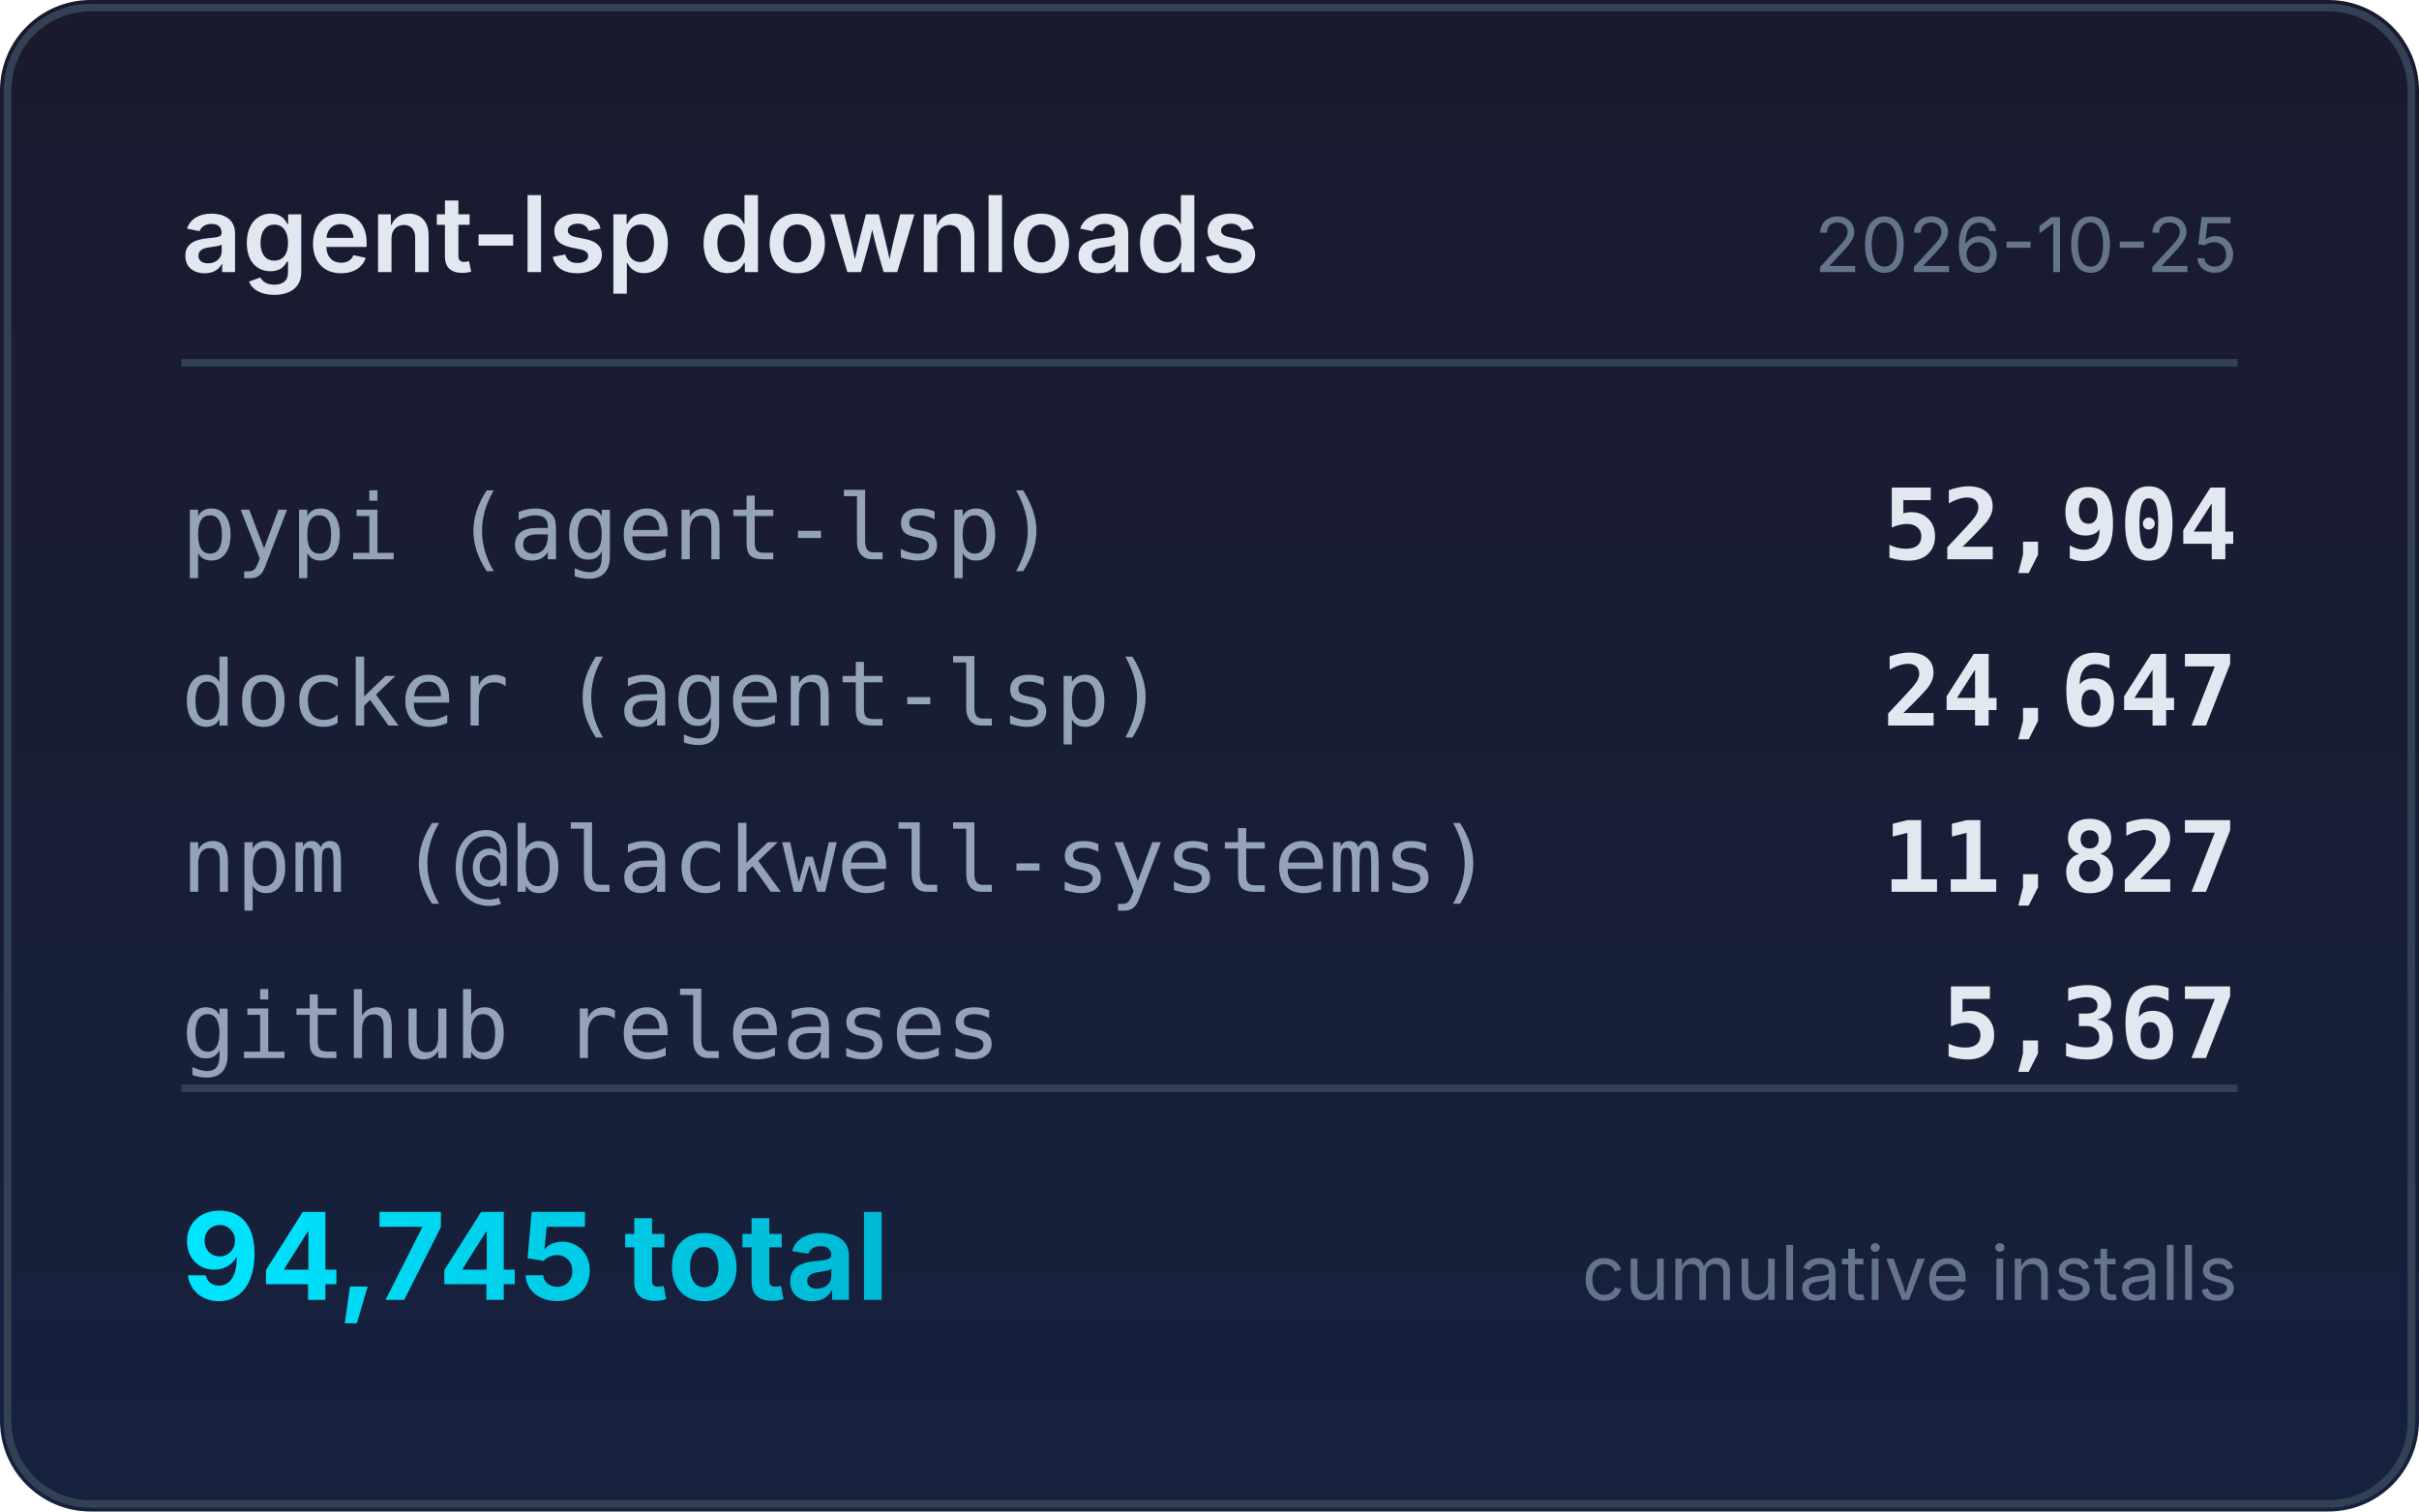
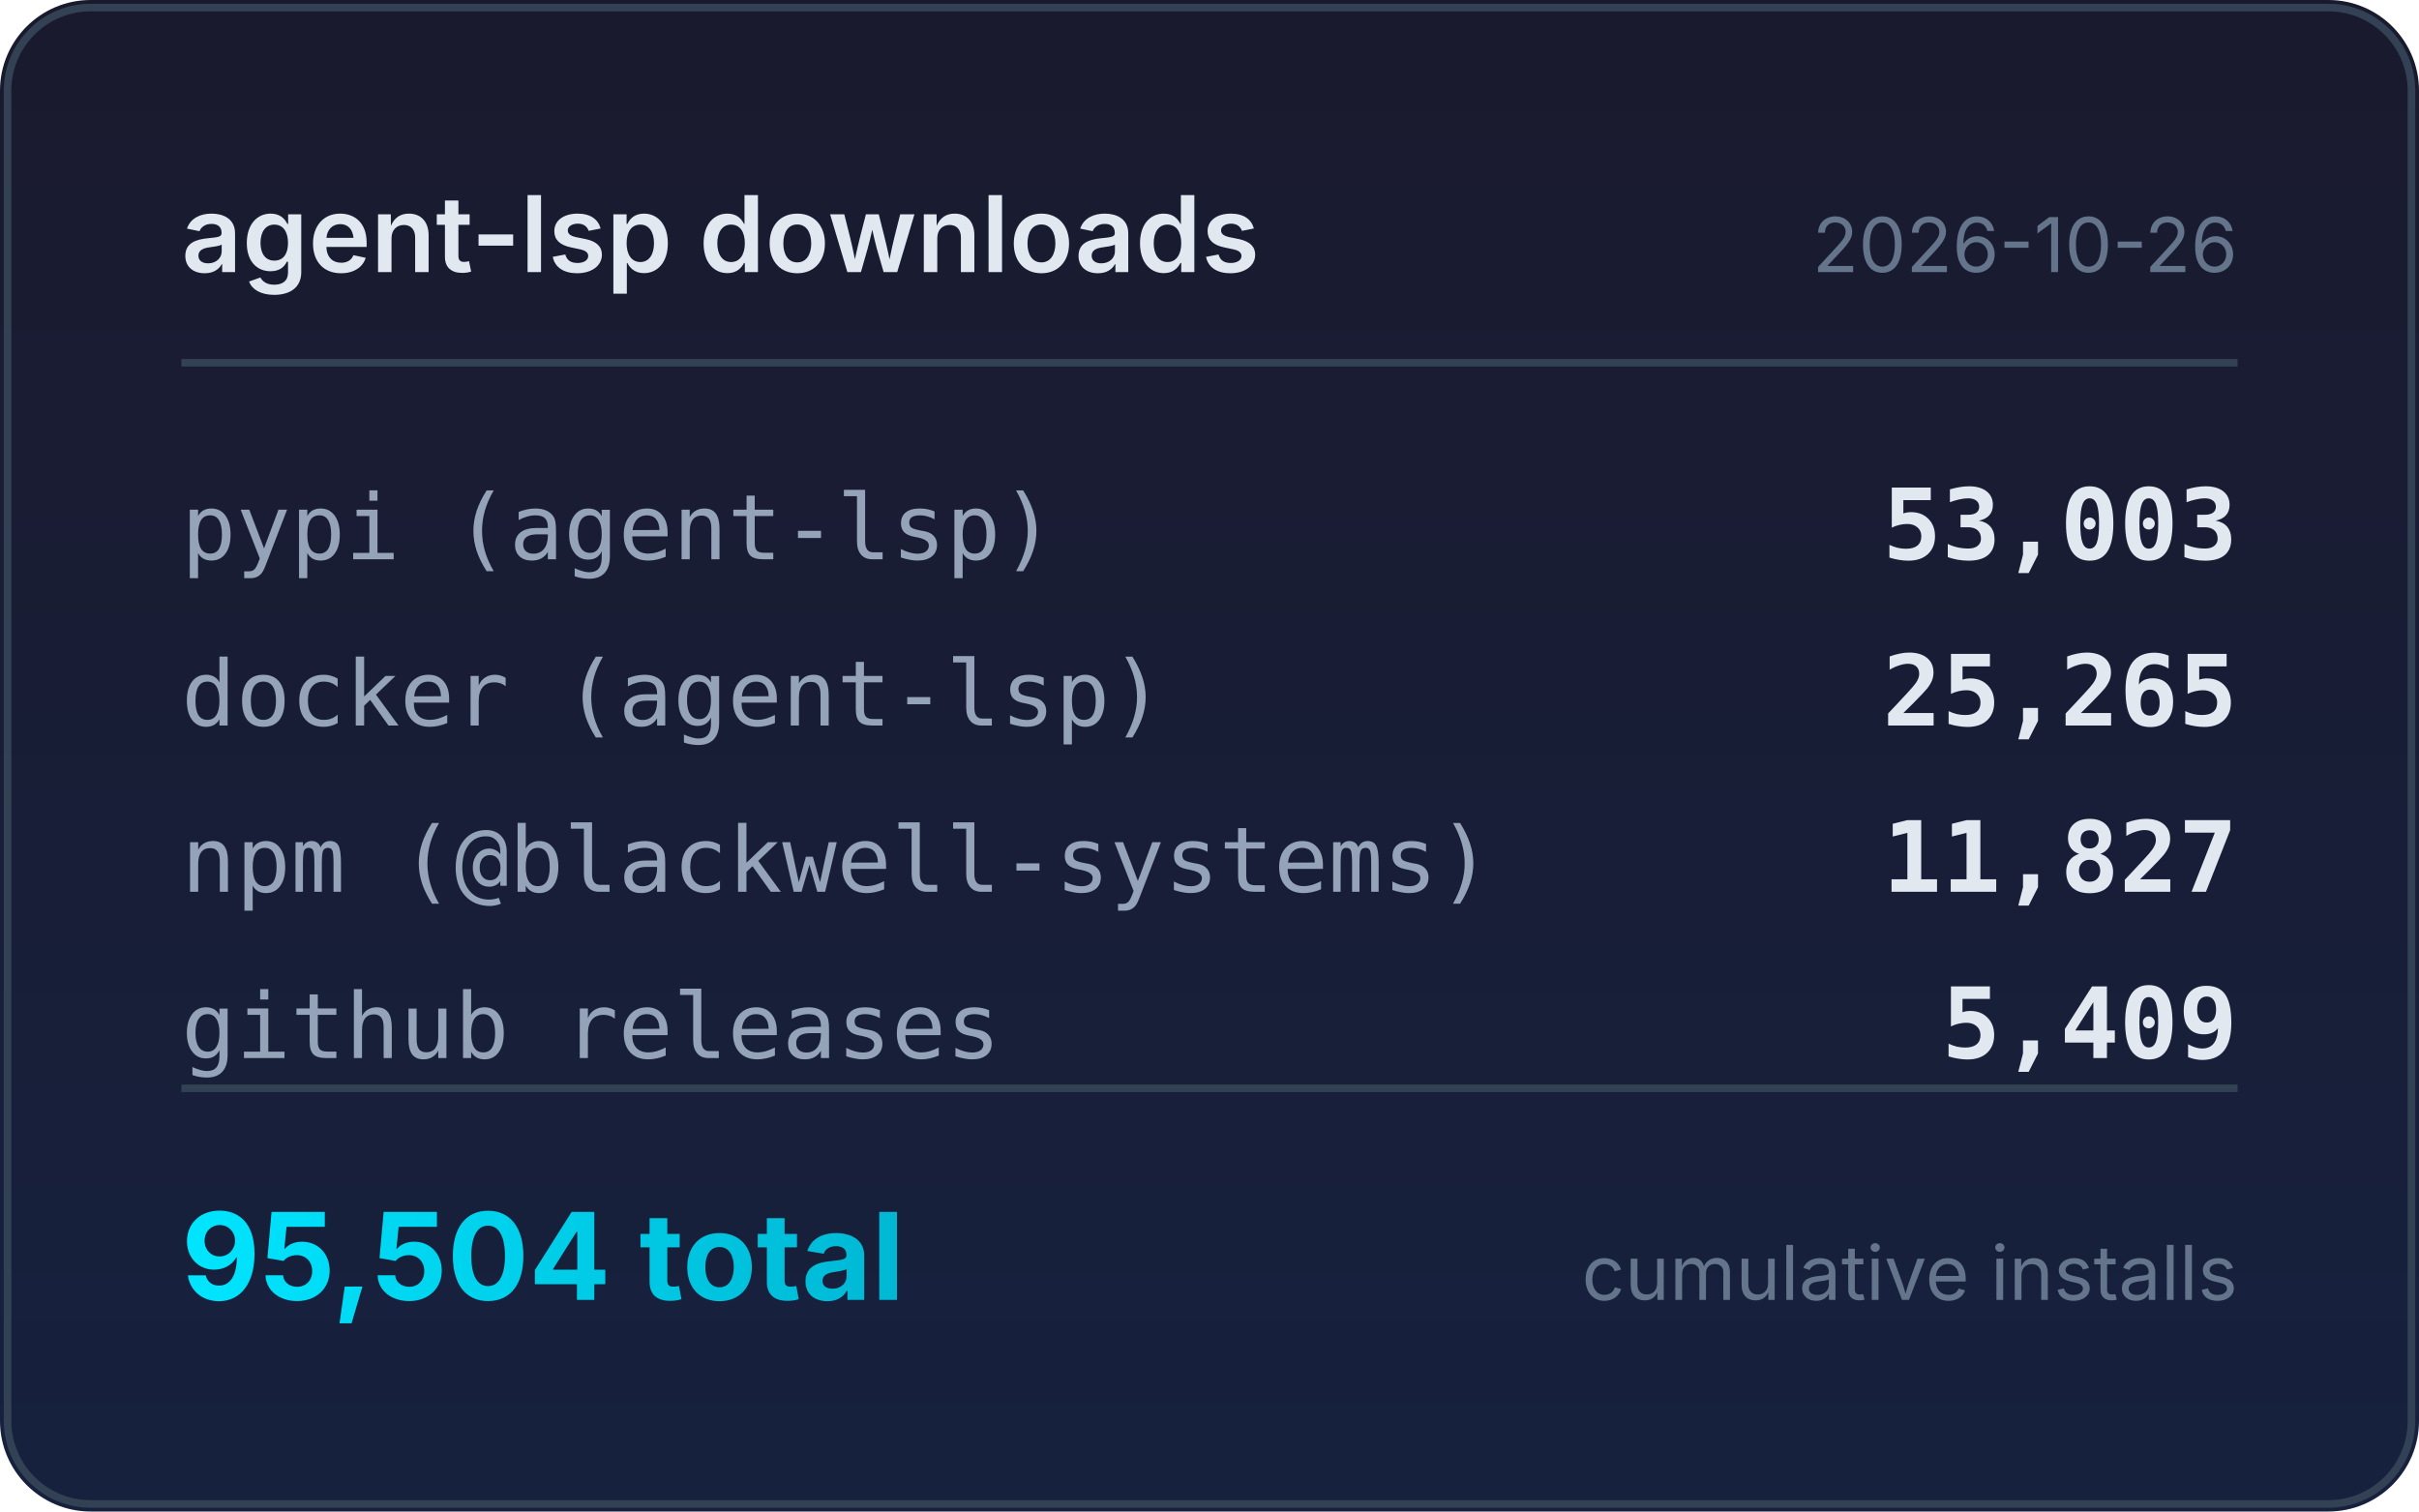
<svg xmlns="http://www.w3.org/2000/svg" width="320" height="200" viewBox="0 0 320 200">
  <defs>
    <linearGradient id="bg" x1="0" y1="0" x2="0" y2="1">
      <stop offset="0%" stop-color="#1a1a2e" />
      <stop offset="100%" stop-color="#16213e" />
    </linearGradient>
    <linearGradient id="accent" x1="0" y1="0" x2="1" y2="0">
      <stop offset="0%" stop-color="#00e5ff" />
      <stop offset="100%" stop-color="#00b8d4" />
    </linearGradient>
  </defs>
  <rect width="320" height="200" rx="12" fill="url(#bg)" />
  <rect x="1" y="1" width="318" height="198" rx="11" fill="none" stroke="#334155" stroke-width="1" />
  <text x="24" y="36" fill="#e2e8f0" font-family="system-ui,-apple-system,sans-serif" font-size="14" font-weight="600">agent-lsp downloads</text>
-   <text x="296" y="36" fill="#64748b" font-family="system-ui,-apple-system,sans-serif" font-size="10" text-anchor="end">2026-10-25</text>
+   <text x="296" y="36" fill="#64748b" font-family="system-ui,-apple-system,sans-serif" font-size="10" text-anchor="end">2026-10-26</text>
  <line x1="24" y1="48" x2="296" y2="48" stroke="#334155" stroke-width="1" />
  <text x="24" y="74" fill="#94a3b8" font-family="ui-monospace,monospace" font-size="12">pypi (agent-lsp)</text>
-   <text x="296" y="74" fill="#e2e8f0" font-family="ui-monospace,monospace" font-size="13" font-weight="600" text-anchor="end">52,904</text>
+   <text x="296" y="74" fill="#e2e8f0" font-family="ui-monospace,monospace" font-size="13" font-weight="600" text-anchor="end">53,003</text>
  <text x="24" y="96" fill="#94a3b8" font-family="ui-monospace,monospace" font-size="12">docker (agent-lsp)</text>
-   <text x="296" y="96" fill="#e2e8f0" font-family="ui-monospace,monospace" font-size="13" font-weight="600" text-anchor="end">24,647</text>
+   <text x="296" y="96" fill="#e2e8f0" font-family="ui-monospace,monospace" font-size="13" font-weight="600" text-anchor="end">25,265</text>
  <text x="24" y="118" fill="#94a3b8" font-family="ui-monospace,monospace" font-size="12">npm (@blackwell-systems)</text>
  <text x="296" y="118" fill="#e2e8f0" font-family="ui-monospace,monospace" font-size="13" font-weight="600" text-anchor="end">11,827</text>
  <text x="24" y="140" fill="#94a3b8" font-family="ui-monospace,monospace" font-size="12">github releases</text>
-   <text x="296" y="140" fill="#e2e8f0" font-family="ui-monospace,monospace" font-size="13" font-weight="600" text-anchor="end">5,367</text>
+   <text x="296" y="140" fill="#e2e8f0" font-family="ui-monospace,monospace" font-size="13" font-weight="600" text-anchor="end">5,409</text>
  <line x1="24" y1="144" x2="296" y2="144" stroke="#334155" stroke-width="1" />
-   <text x="24" y="172" fill="url(#accent)" font-family="system-ui,-apple-system,sans-serif" font-size="16" font-weight="700">94,745 total</text>
+   <text x="24" y="172" fill="url(#accent)" font-family="system-ui,-apple-system,sans-serif" font-size="16" font-weight="700">95,504 total</text>
  <text x="296" y="172" fill="#64748b" font-family="system-ui,-apple-system,sans-serif" font-size="10" text-anchor="end">cumulative installs</text>
</svg>
